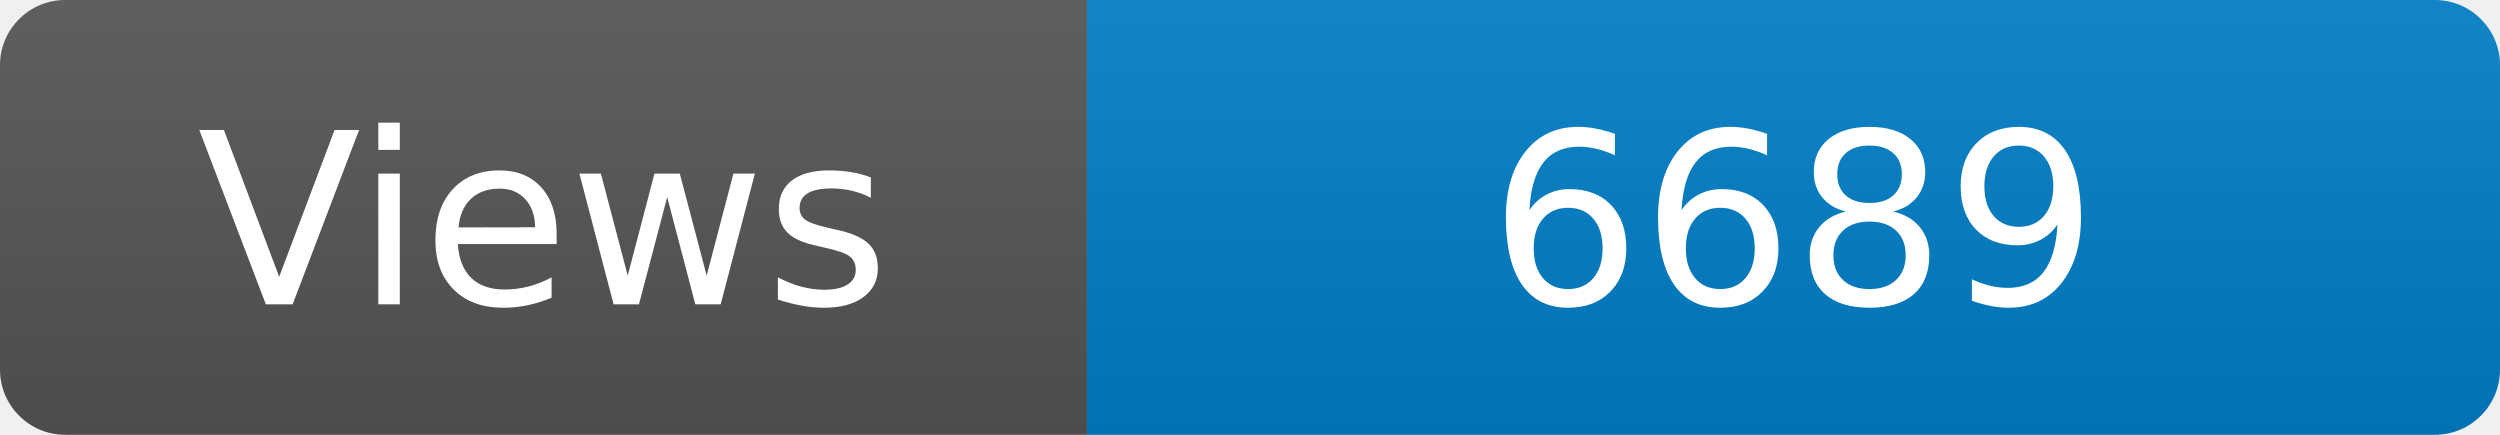
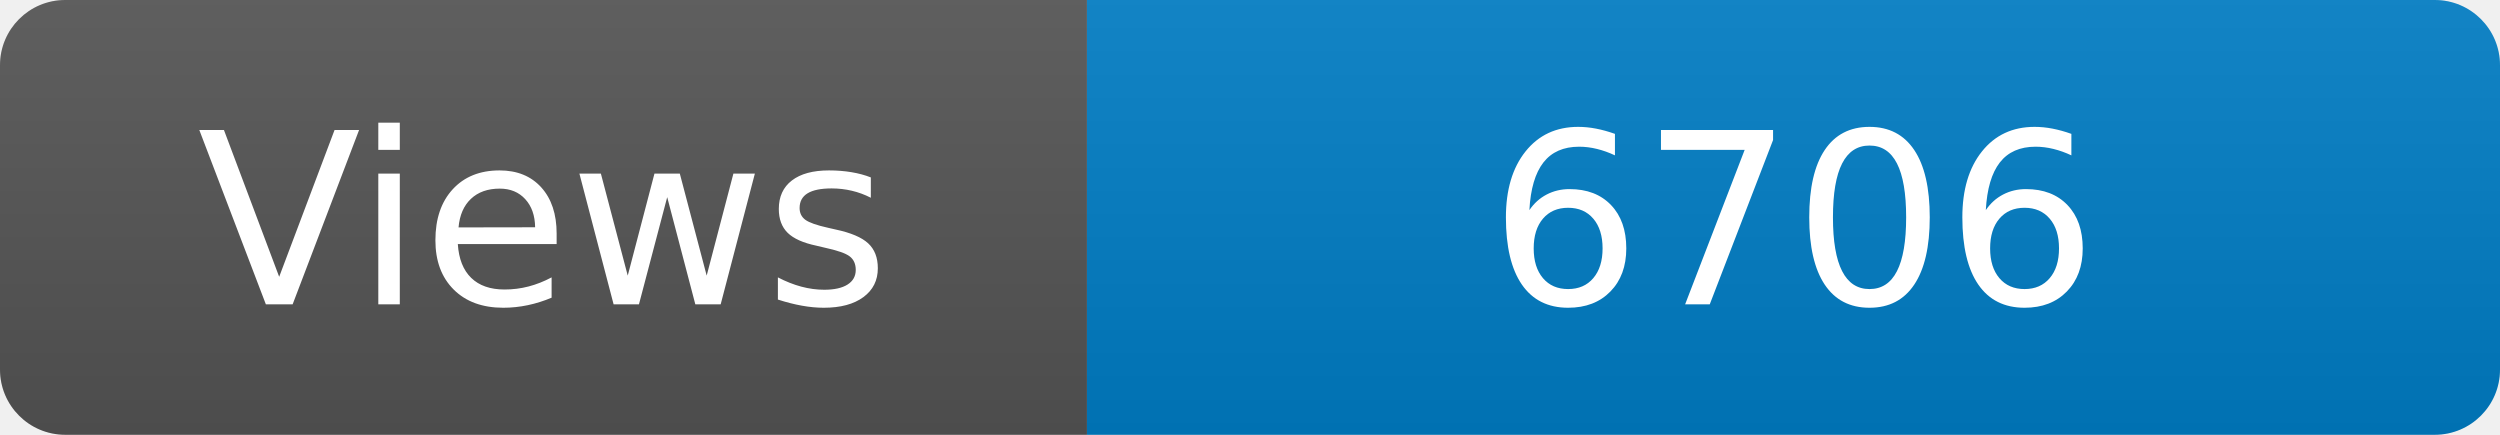
<svg xmlns="http://www.w3.org/2000/svg" width="115" height="20" role="img" aria-label="Maintained?: yes">
  <linearGradient id="s" x2="0" y2="100%">
    <stop offset="0" stop-color="#bbb" stop-opacity=".1" />
    <stop offset="1" stop-opacity=".1" />
  </linearGradient>
  <clipPath id="r">
    <rect width="115" height="20" rx="3" fill="#fff" />
  </clipPath>
  <g clip-path="url(#r)">
    <rect width="50" height="20" fill="#555" />
    <rect x="50" width="160" height="20" fill="#007ec6" />
    <rect width="115" height="20" fill="url(#s)" />
  </g>
  <g fill="#fff" text-anchor="middle" font-family="Verdana,Geneva,DejaVu Sans,sans-serif" font-size="110">
    <text x="250" y="140" transform="scale(.1)" fill="#fff">Views</text>
-     <text x="825" y="140" transform="scale(.1)" fill="#fff">6689</text>
+     <text x="825" y="140" transform="scale(.1)" fill="#fff">6706</text>
  </g>
</svg>
